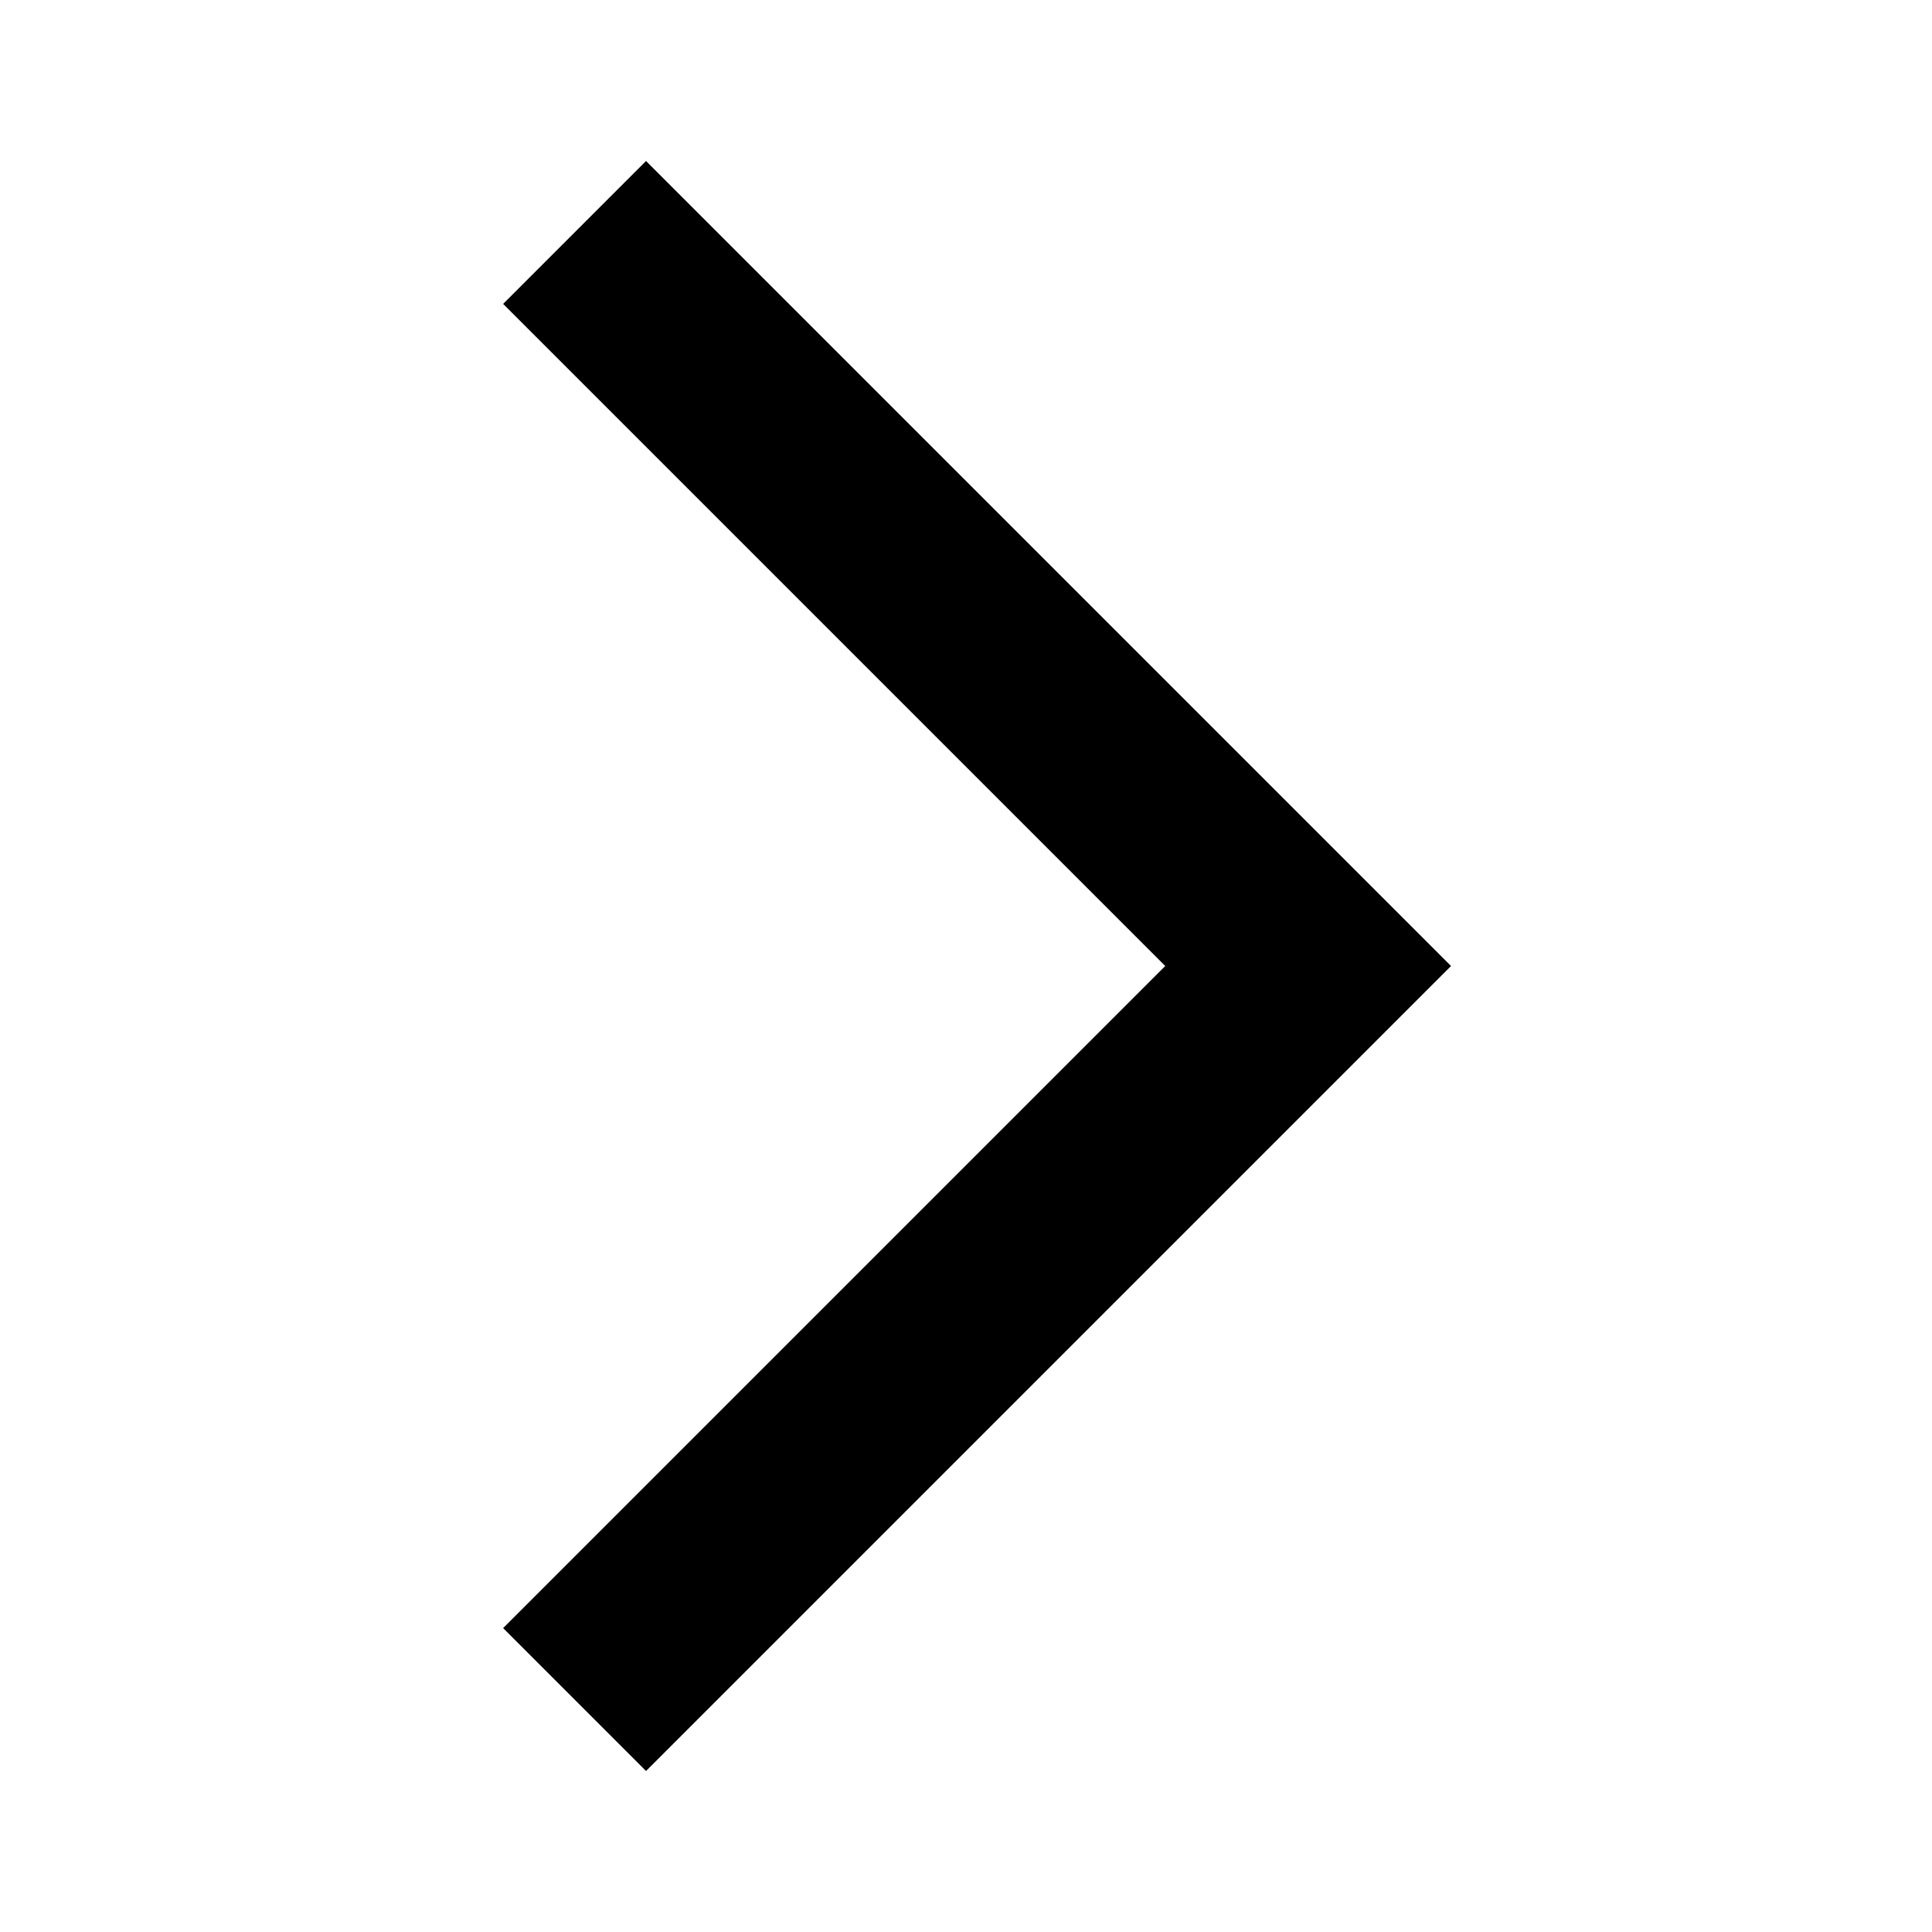
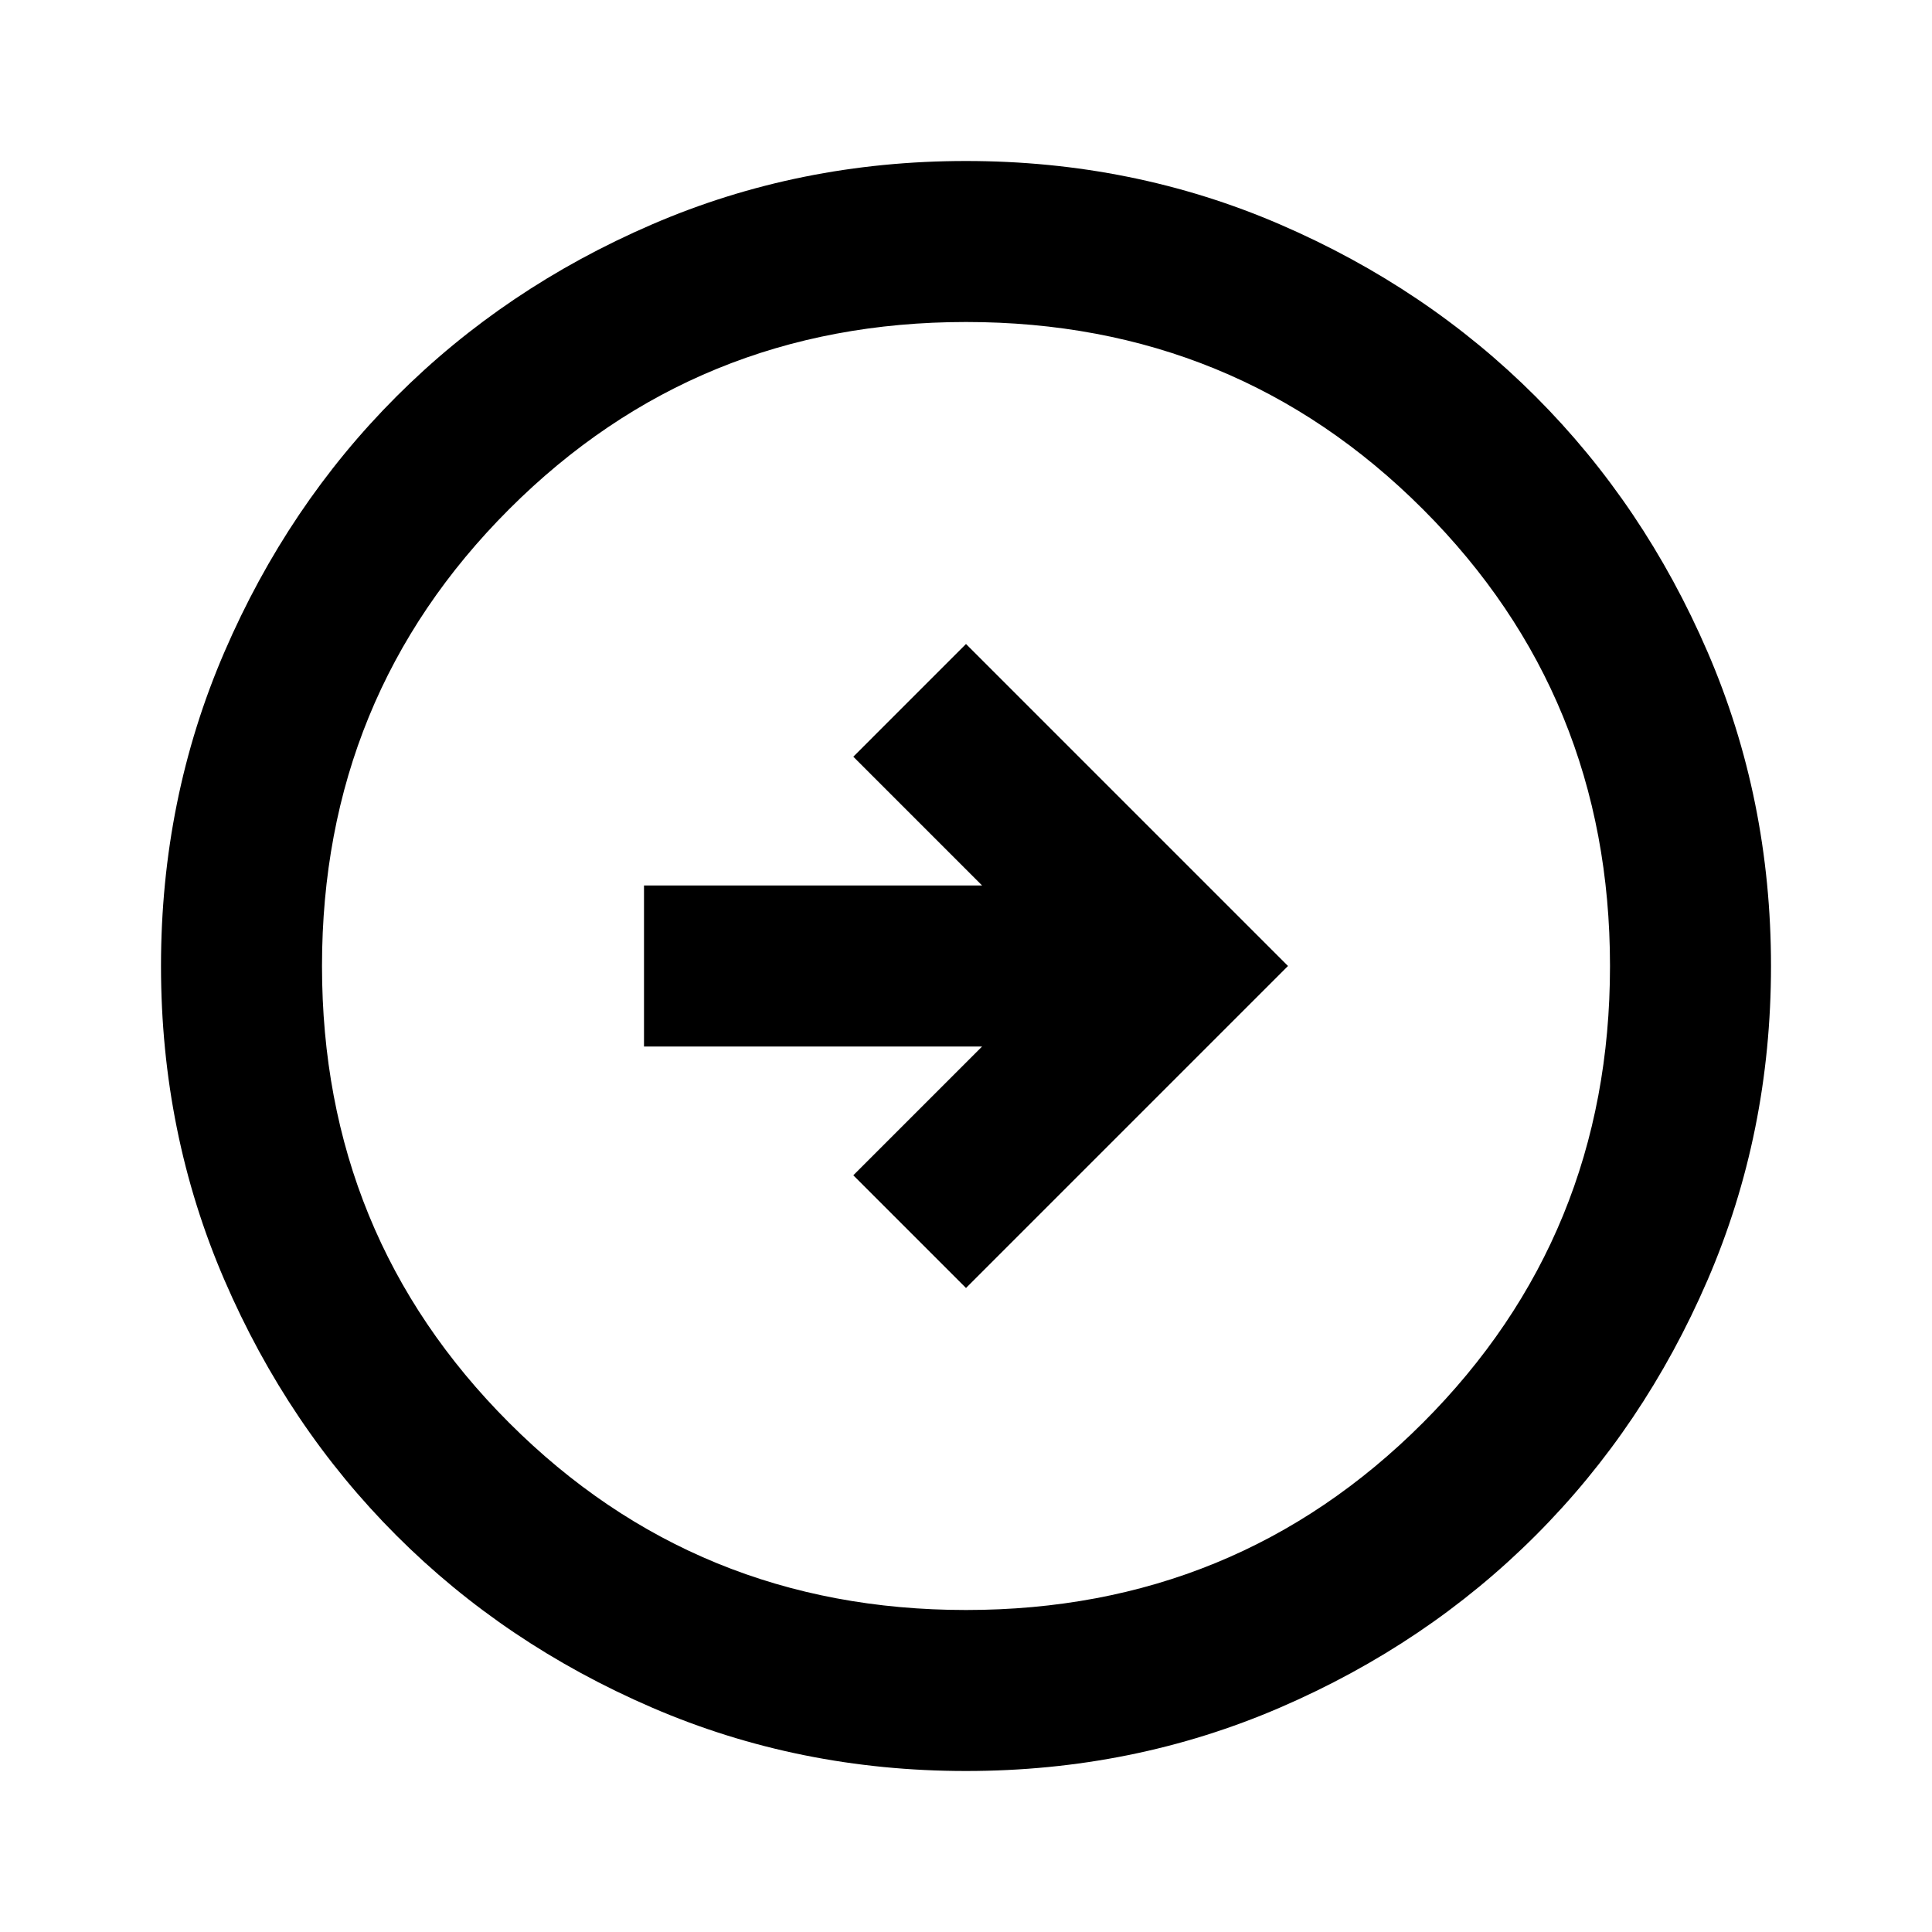
<svg xmlns="http://www.w3.org/2000/svg" height="24px" viewBox="0 -960 960 960" width="24px" fill="#000000">
-   <path d="m321-80-71-71 329-329-329-329 71-71 400 400L321-80Z" />
+   <path d="m480-320 160-160-160-160-56 56 64 64H320v80h168l-64 64 56 56Zm0 240q-83 0-156-31.5T197-197q-54-54-85.5-127T80-480q0-83 31.5-156T197-763q54-54 127-85.5T480-880q83 0 156 31.5T763-763q54 54 85.5 127T880-480q0 83-31.5 156T763-197q-54 54-127 85.5T480-80Zm0-80q134 0 227-93t93-227q0-134-93-227t-227-93q-134 0-227 93t-93 227q0 134 93 227t227 93Zm0-320Z" />
</svg>
